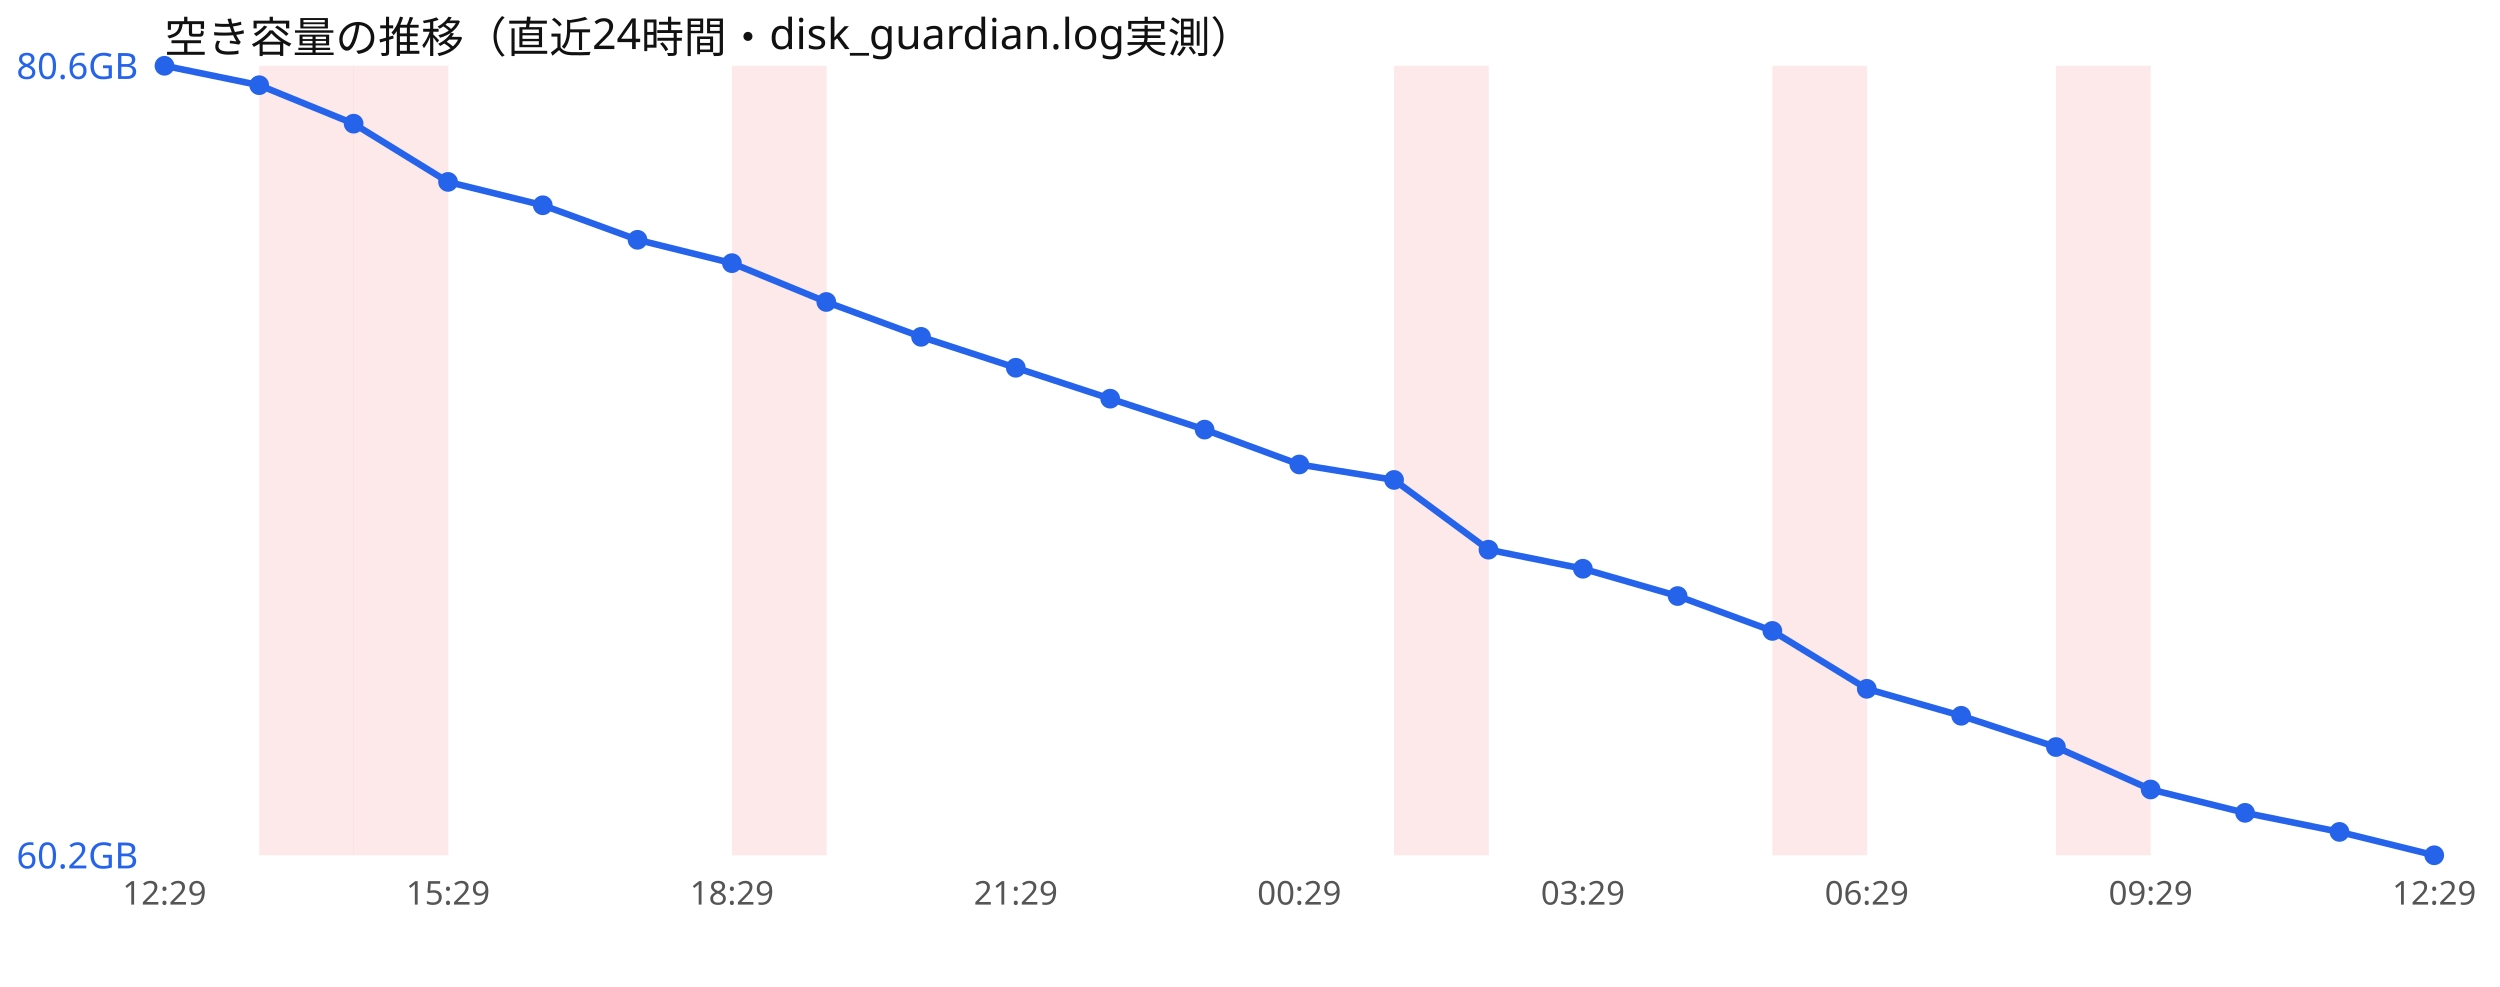
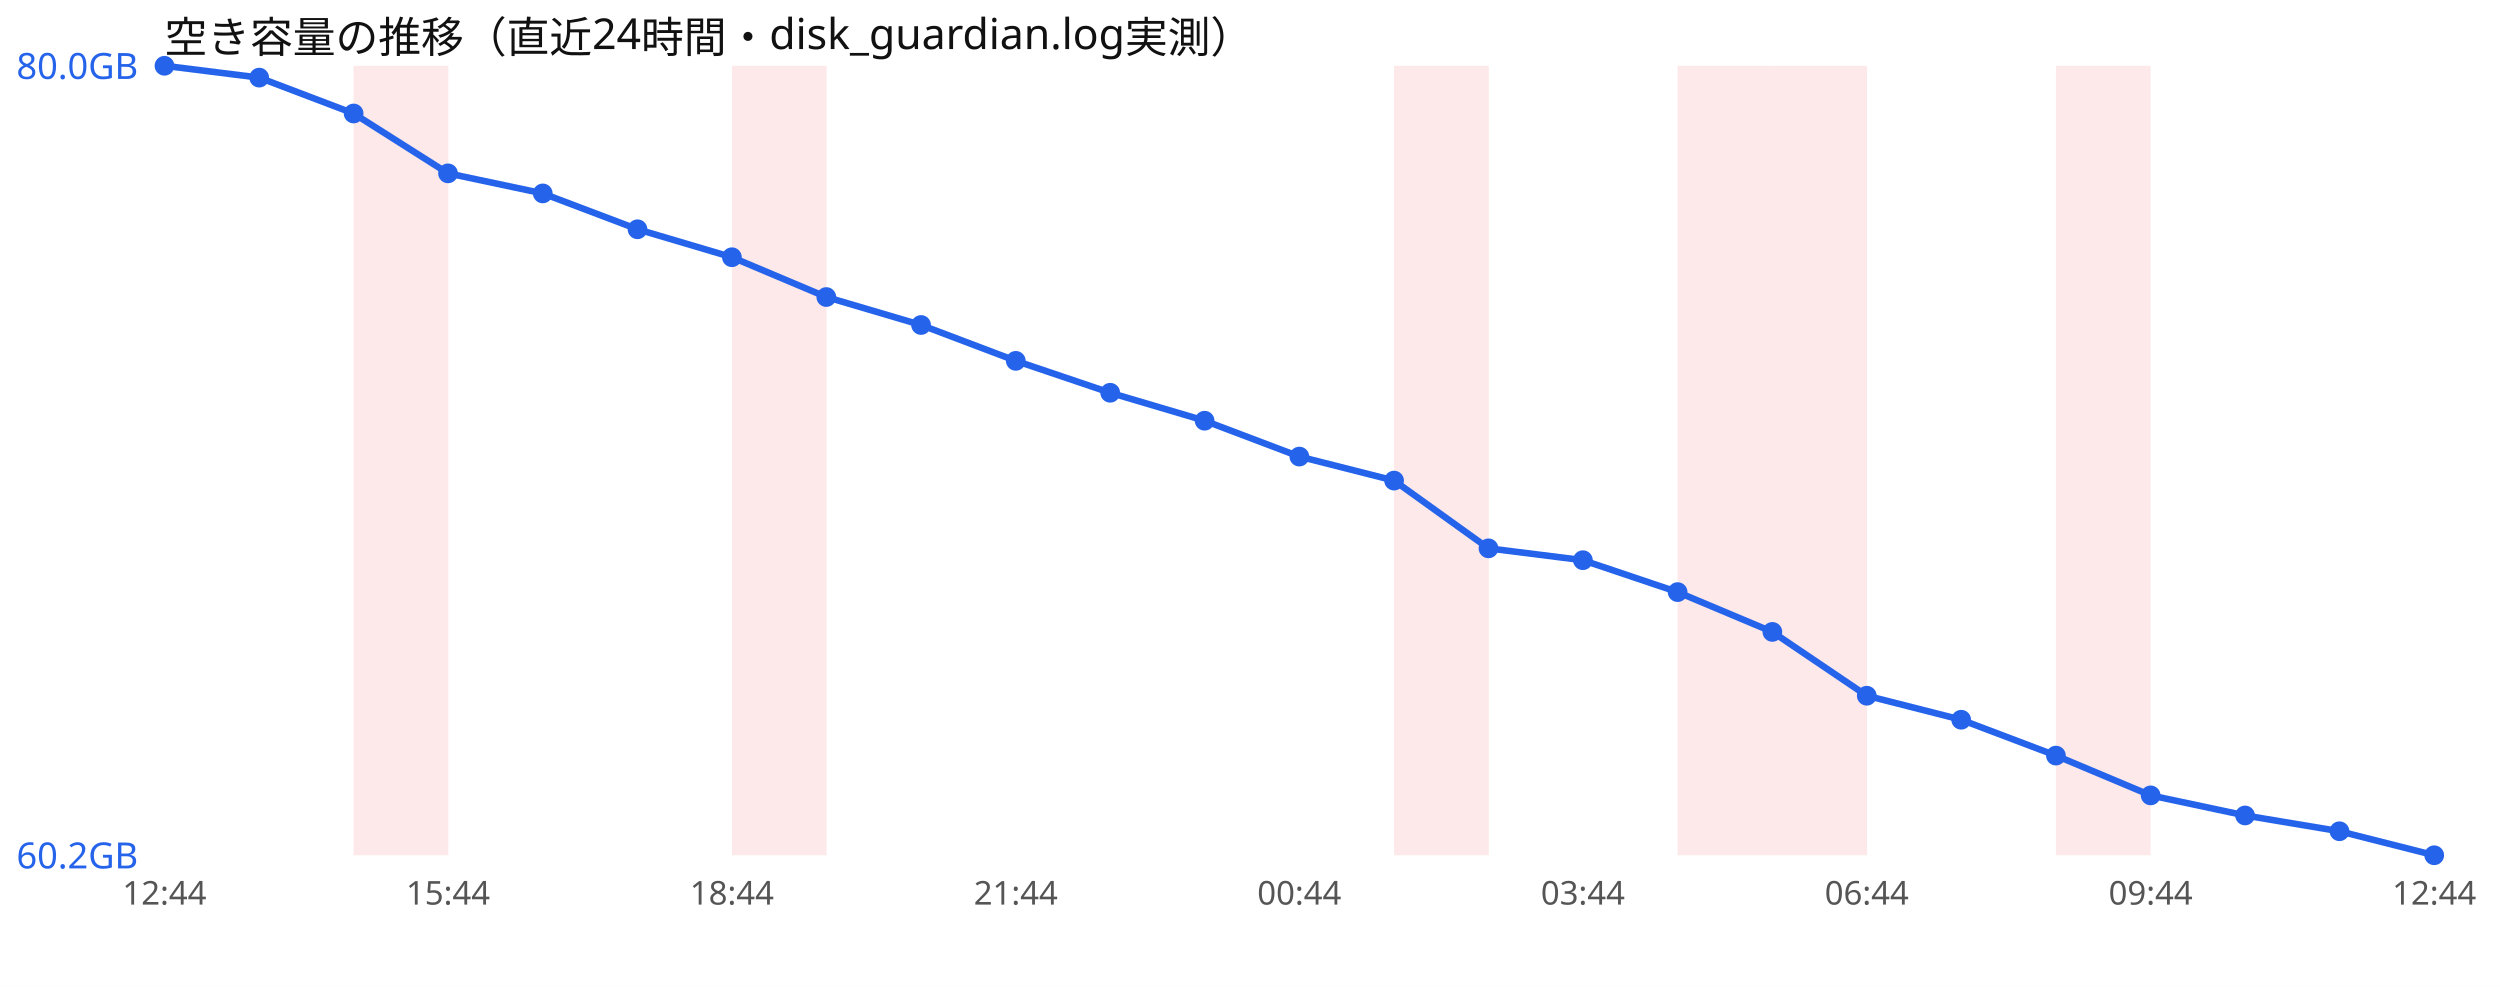
<svg xmlns="http://www.w3.org/2000/svg" width="760" height="300" viewBox="0 0 760 300" font-family="sans-serif">
  <rect width="760" height="300" fill="#ffffff" />
  <text x="50" y="16" font-size="13" fill="#111">空き容量の推移（直近24時間・disk_guardian.log実測）</text>
-   <rect x="78.8" y="20" width="28.8" height="240" fill="#ef4444" opacity="0.12" />
  <rect x="107.5" y="20" width="28.8" height="240" fill="#ef4444" opacity="0.12" />
  <rect x="222.5" y="20" width="28.8" height="240" fill="#ef4444" opacity="0.12" />
  <rect x="423.8" y="20" width="28.8" height="240" fill="#ef4444" opacity="0.12" />
+   <rect x="510.0" y="20" width="28.8" height="240" fill="#ef4444" opacity="0.12" />
  <rect x="538.8" y="20" width="28.8" height="240" fill="#ef4444" opacity="0.12" />
  <rect x="625.0" y="20" width="28.8" height="240" fill="#ef4444" opacity="0.12" />
-   <polyline points="50.0,20.0 78.8,25.9 107.5,37.6 136.2,55.3 165.0,62.4 193.8,72.9 222.5,80.0 251.2,91.8 280.0,102.4 308.8,111.8 337.5,121.2 366.2,130.6 395.0,141.2 423.8,145.9 452.5,167.1 481.2,172.9 510.0,181.2 538.8,191.8 567.5,209.4 596.2,217.6 625.0,227.1 653.8,240.0 682.5,247.1 711.2,252.9 740.0,260.0" fill="none" stroke="#2563eb" stroke-width="2" />
+   <polyline points="50.0,20.0 78.8,23.6 107.5,34.5 136.2,52.7 165.0,58.8 193.8,69.7 222.5,78.2 251.2,90.3 280.0,98.8 308.8,109.7 337.5,119.4 366.2,127.9 395.0,138.8 423.8,146.1 452.5,166.7 481.2,170.3 510.0,180.0 538.8,192.1 567.5,211.5 596.2,218.8 625.0,229.7 653.8,241.8 682.5,247.9 711.2,252.7 740.0,260.0" fill="none" stroke="#2563eb" stroke-width="2" />
  <circle cx="50.0" cy="20.0" r="3" fill="#2563eb" />
-   <circle cx="78.8" cy="25.9" r="3" fill="#2563eb" />
-   <circle cx="107.5" cy="37.6" r="3" fill="#2563eb" />
-   <circle cx="136.2" cy="55.3" r="3" fill="#2563eb" />
-   <circle cx="165.0" cy="62.4" r="3" fill="#2563eb" />
-   <circle cx="193.8" cy="72.9" r="3" fill="#2563eb" />
-   <circle cx="222.5" cy="80.0" r="3" fill="#2563eb" />
-   <circle cx="251.2" cy="91.8" r="3" fill="#2563eb" />
-   <circle cx="280.0" cy="102.4" r="3" fill="#2563eb" />
-   <circle cx="308.8" cy="111.8" r="3" fill="#2563eb" />
-   <circle cx="337.5" cy="121.2" r="3" fill="#2563eb" />
-   <circle cx="366.2" cy="130.6" r="3" fill="#2563eb" />
-   <circle cx="395.0" cy="141.2" r="3" fill="#2563eb" />
-   <circle cx="423.8" cy="145.9" r="3" fill="#2563eb" />
-   <circle cx="452.5" cy="167.1" r="3" fill="#2563eb" />
-   <circle cx="481.2" cy="172.9" r="3" fill="#2563eb" />
-   <circle cx="510.0" cy="181.2" r="3" fill="#2563eb" />
-   <circle cx="538.8" cy="191.8" r="3" fill="#2563eb" />
-   <circle cx="567.5" cy="209.4" r="3" fill="#2563eb" />
-   <circle cx="596.2" cy="217.6" r="3" fill="#2563eb" />
-   <circle cx="625.0" cy="227.1" r="3" fill="#2563eb" />
-   <circle cx="653.8" cy="240.0" r="3" fill="#2563eb" />
-   <circle cx="682.5" cy="247.1" r="3" fill="#2563eb" />
-   <circle cx="711.2" cy="252.9" r="3" fill="#2563eb" />
+   <circle cx="78.8" cy="23.6" r="3" fill="#2563eb" />
+   <circle cx="107.5" cy="34.5" r="3" fill="#2563eb" />
+   <circle cx="136.2" cy="52.7" r="3" fill="#2563eb" />
+   <circle cx="165.0" cy="58.8" r="3" fill="#2563eb" />
+   <circle cx="193.8" cy="69.7" r="3" fill="#2563eb" />
+   <circle cx="222.5" cy="78.2" r="3" fill="#2563eb" />
+   <circle cx="251.2" cy="90.3" r="3" fill="#2563eb" />
+   <circle cx="280.0" cy="98.8" r="3" fill="#2563eb" />
+   <circle cx="308.8" cy="109.7" r="3" fill="#2563eb" />
+   <circle cx="337.5" cy="119.4" r="3" fill="#2563eb" />
+   <circle cx="366.2" cy="127.9" r="3" fill="#2563eb" />
+   <circle cx="395.0" cy="138.8" r="3" fill="#2563eb" />
+   <circle cx="423.8" cy="146.1" r="3" fill="#2563eb" />
+   <circle cx="452.5" cy="166.7" r="3" fill="#2563eb" />
+   <circle cx="481.2" cy="170.3" r="3" fill="#2563eb" />
+   <circle cx="510.0" cy="180.0" r="3" fill="#2563eb" />
+   <circle cx="538.8" cy="192.1" r="3" fill="#2563eb" />
+   <circle cx="567.5" cy="211.5" r="3" fill="#2563eb" />
+   <circle cx="596.2" cy="218.8" r="3" fill="#2563eb" />
+   <circle cx="625.0" cy="229.7" r="3" fill="#2563eb" />
+   <circle cx="653.8" cy="241.8" r="3" fill="#2563eb" />
+   <circle cx="682.5" cy="247.9" r="3" fill="#2563eb" />
+   <circle cx="711.2" cy="252.7" r="3" fill="#2563eb" />
  <circle cx="740.0" cy="260.0" r="3" fill="#2563eb" />
-   <text x="5" y="24.0" font-size="11" fill="#2563eb">80.6GB</text>
+   <text x="5" y="24.0" font-size="11" fill="#2563eb">80.0GB</text>
  <text x="5" y="264.0" font-size="11" fill="#2563eb">60.2GB</text>
-   <text x="50.0" y="275" font-size="10" fill="#555" text-anchor="middle">12:29</text>
-   <text x="136.2" y="275" font-size="10" fill="#555" text-anchor="middle">15:29</text>
-   <text x="222.5" y="275" font-size="10" fill="#555" text-anchor="middle">18:29</text>
-   <text x="308.8" y="275" font-size="10" fill="#555" text-anchor="middle">21:29</text>
-   <text x="395.0" y="275" font-size="10" fill="#555" text-anchor="middle">00:29</text>
-   <text x="481.2" y="275" font-size="10" fill="#555" text-anchor="middle">03:29</text>
-   <text x="567.5" y="275" font-size="10" fill="#555" text-anchor="middle">06:29</text>
-   <text x="653.8" y="275" font-size="10" fill="#555" text-anchor="middle">09:29</text>
-   <text x="740.0" y="275" font-size="10" fill="#555" text-anchor="middle">12:29</text>
+   <text x="50.0" y="275" font-size="10" fill="#555" text-anchor="middle">12:44</text>
+   <text x="136.2" y="275" font-size="10" fill="#555" text-anchor="middle">15:44</text>
+   <text x="222.5" y="275" font-size="10" fill="#555" text-anchor="middle">18:44</text>
+   <text x="308.8" y="275" font-size="10" fill="#555" text-anchor="middle">21:44</text>
+   <text x="395.0" y="275" font-size="10" fill="#555" text-anchor="middle">00:44</text>
+   <text x="481.2" y="275" font-size="10" fill="#555" text-anchor="middle">03:44</text>
+   <text x="567.5" y="275" font-size="10" fill="#555" text-anchor="middle">06:44</text>
+   <text x="653.8" y="275" font-size="10" fill="#555" text-anchor="middle">09:44</text>
+   <text x="740.0" y="275" font-size="10" fill="#555" text-anchor="middle">12:44</text>
</svg>
